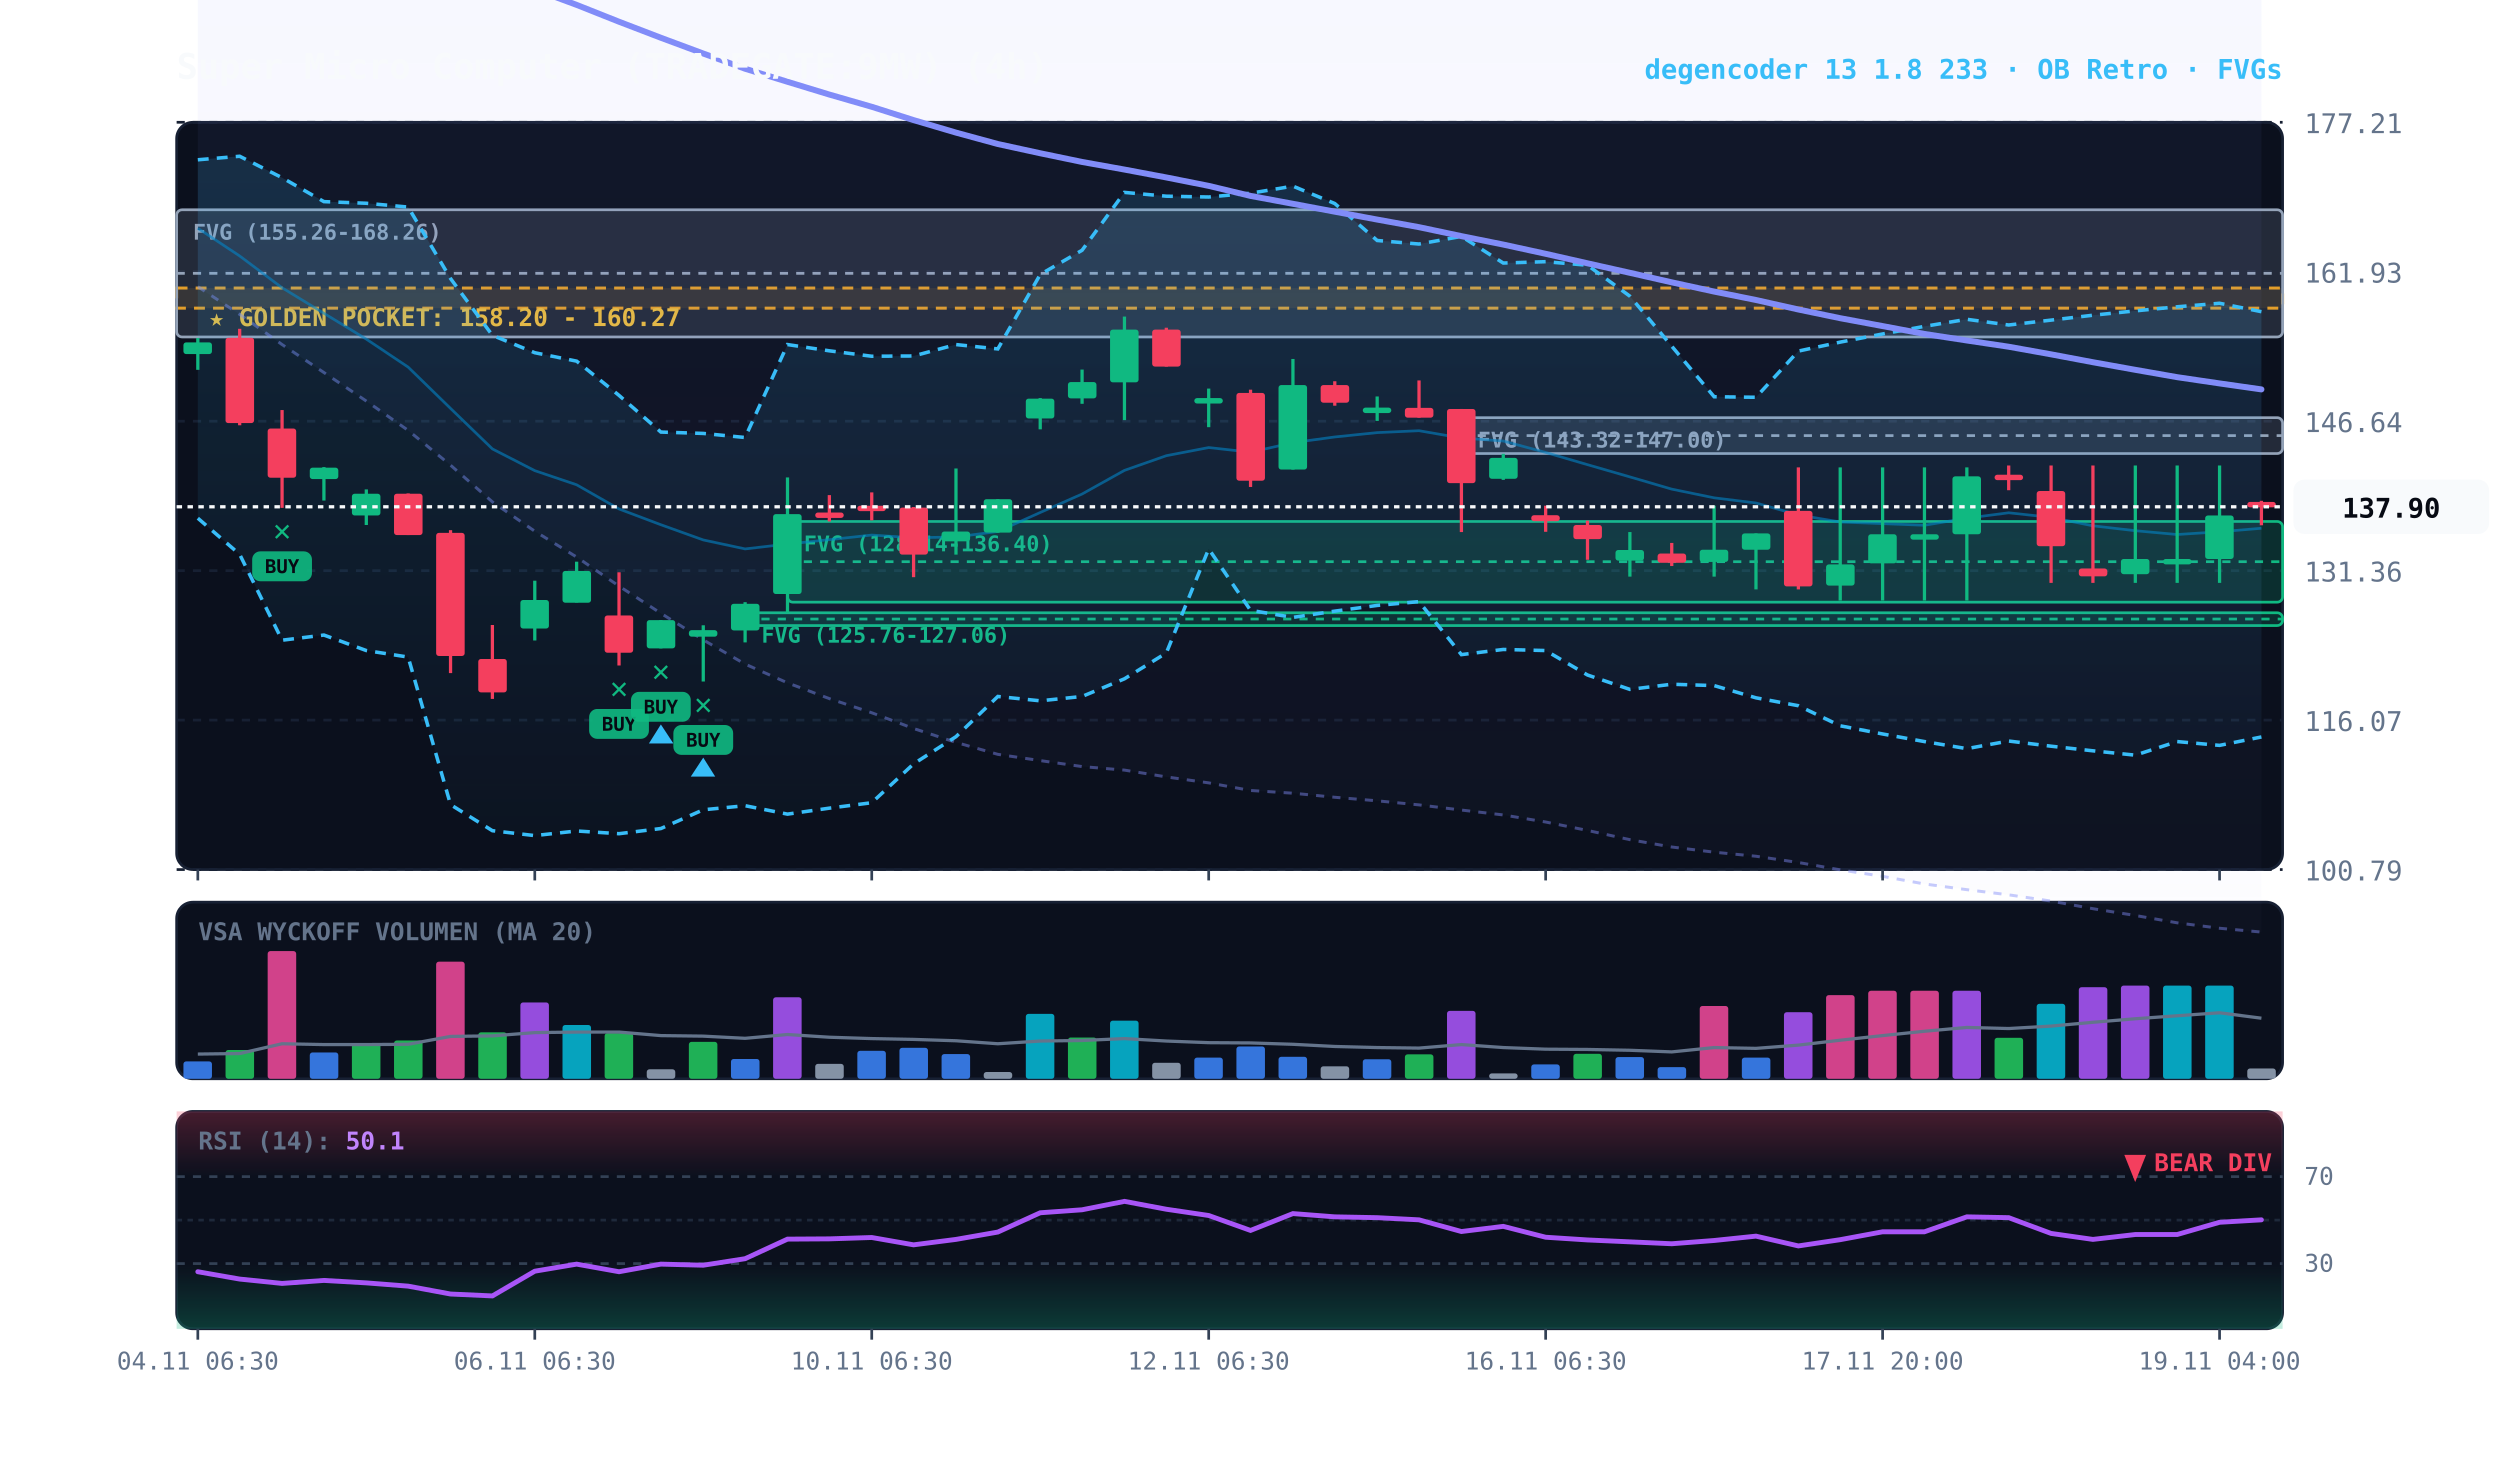
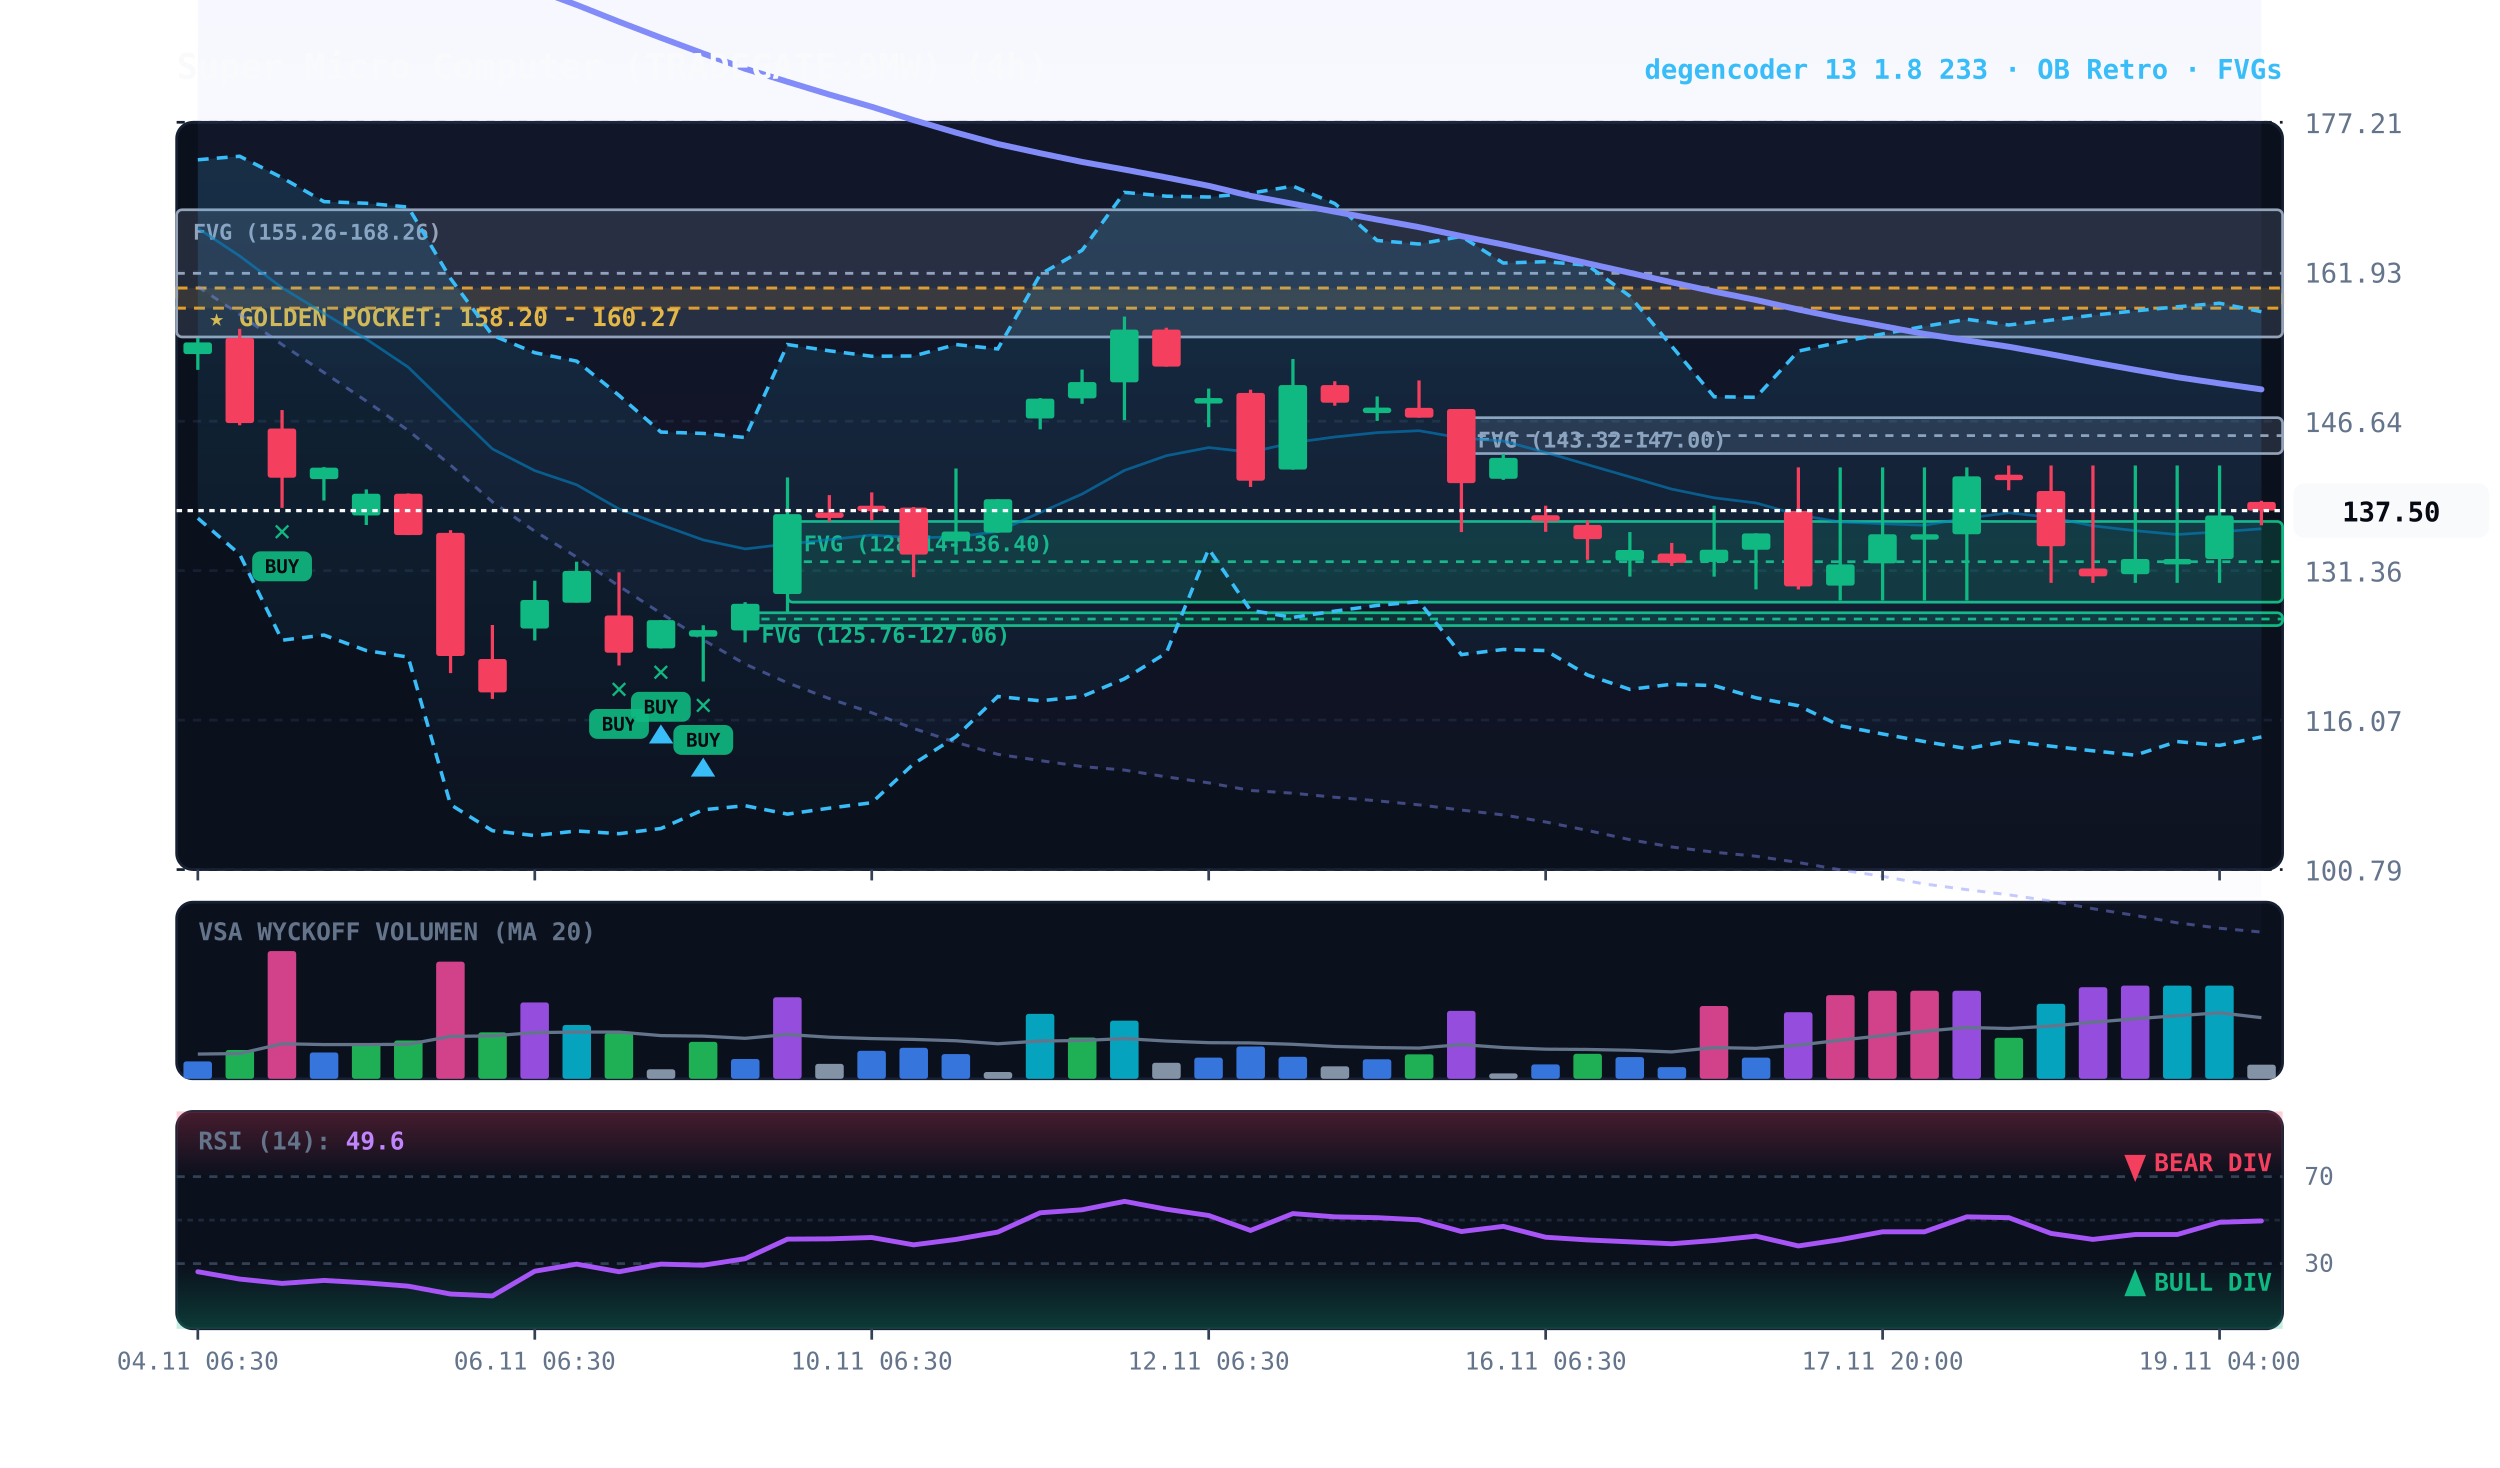
<svg xmlns="http://www.w3.org/2000/svg" viewBox="0 0 920 540" width="100%" height="100%" style="background:#070a13; font-family:'JetBrains Mono', monospace;">
  <defs>
    <linearGradient id="cloud-grad" x1="0%" y1="0%" x2="0%" y2="100%">
      <stop offset="0%" stop-color="#38bdf8" stop-opacity="0.14" />
      <stop offset="100%" stop-color="#38bdf8" stop-opacity="0.02" />
    </linearGradient>
    <linearGradient id="rfe-cloud" x1="0%" y1="0%" x2="0%" y2="100%">
      <stop offset="0%" stop-color="#818cf8" stop-opacity="0.09" />
      <stop offset="100%" stop-color="#818cf8" stop-opacity="0.02" />
    </linearGradient>
    <linearGradient id="rsi-overbought" x1="0%" y1="0%" x2="0%" y2="100%">
      <stop offset="0%" stop-color="#f43f5e" stop-opacity="0.25" />
      <stop offset="100%" stop-color="#f43f5e" stop-opacity="0.0" />
    </linearGradient>
    <linearGradient id="rsi-oversold" x1="0%" y1="0%" x2="0%" y2="100%">
      <stop offset="0%" stop-color="#10b981" stop-opacity="0.0" />
      <stop offset="100%" stop-color="#10b981" stop-opacity="0.25" />
    </linearGradient>
  </defs>
  <rect x="65" y="45" width="775" height="275" fill="#0b101d" rx="6" stroke="#172033" stroke-width="1" />
  <rect x="65" y="332" width="775" height="65" fill="#0b101d" rx="6" stroke="#172033" stroke-width="1" />
  <rect x="65" y="409" width="775" height="80" fill="#0b101d" rx="6" stroke="#172033" stroke-width="1" />
  <line x1="65" y1="320.0" x2="840" y2="320.0" stroke="#172033" stroke-dasharray="3,3" stroke-width="1" />
  <text x="848" y="324.0" fill="#64748b" font-size="10" text-anchor="start">100.79</text>
  <line x1="65" y1="265.0" x2="840" y2="265.0" stroke="#172033" stroke-dasharray="3,3" stroke-width="1" />
  <text x="848" y="269.0" fill="#64748b" font-size="10" text-anchor="start">116.07</text>
  <line x1="65" y1="210.0" x2="840" y2="210.0" stroke="#172033" stroke-dasharray="3,3" stroke-width="1" />
  <text x="848" y="214.0" fill="#64748b" font-size="10" text-anchor="start">131.36</text>
  <line x1="65" y1="155.0" x2="840" y2="155.0" stroke="#172033" stroke-dasharray="3,3" stroke-width="1" />
  <text x="848" y="159.0" fill="#64748b" font-size="10" text-anchor="start">146.64</text>
  <line x1="65" y1="100.0" x2="840" y2="100.0" stroke="#172033" stroke-dasharray="3,3" stroke-width="1" />
  <text x="848" y="104.0" fill="#64748b" font-size="10" text-anchor="start">161.93</text>
  <line x1="65" y1="45.0" x2="840" y2="45.0" stroke="#172033" stroke-dasharray="3,3" stroke-width="1" />
  <text x="848" y="49.0" fill="#64748b" font-size="10" text-anchor="start">177.21</text>
  <rect x="65" y="106.0" width="775" height="7.4" fill="rgba(245, 158, 11, 0.10)" stroke="#f59e0b" stroke-dasharray="4,3" stroke-width="1.1" />
  <text x="77" y="120.0" fill="#fbbf24" font-size="9" font-weight="bold">★ GOLDEN POCKET: 158.20 - 160.27</text>
  <rect x="537.8" y="153.7" width="302.2" height="13.2" fill="rgba(148, 163, 184, 0.18)" stroke="#94a3b8" stroke-width="1" rx="2" />
  <line x1="537.8" y1="160.3" x2="840" y2="160.3" stroke="#94a3b8" stroke-dasharray="3,3" stroke-width="1" />
  <text x="543.8" y="164.7" fill="#94a3b8" font-size="8" font-weight="bold">FVG (143.32-147.00)</text>
  <rect x="289.8" y="191.9" width="550.2" height="29.7" fill="rgba(16, 185, 129, 0.18)" stroke="#10b981" stroke-width="1" rx="2" />
  <line x1="289.8" y1="206.7" x2="840" y2="206.7" stroke="#10b981" stroke-dasharray="3,3" stroke-width="1" />
  <text x="295.8" y="202.9" fill="#10b981" font-size="8" font-weight="bold">FVG (128.14-136.40)</text>
  <rect x="274.2" y="225.5" width="565.8" height="4.7" fill="rgba(16, 185, 129, 0.18)" stroke="#10b981" stroke-width="1" rx="2" />
  <line x1="274.2" y1="227.8" x2="840" y2="227.8" stroke="#10b981" stroke-dasharray="3,3" stroke-width="1" />
  <text x="280.2" y="236.5" fill="#10b981" font-size="8" font-weight="bold">FVG (125.76-127.06)</text>
  <rect x="65.0" y="77.2" width="775.0" height="46.8" fill="rgba(148, 163, 184, 0.18)" stroke="#94a3b8" stroke-width="1" rx="2" />
  <line x1="65.0" y1="100.6" x2="840" y2="100.6" stroke="#94a3b8" stroke-dasharray="3,3" stroke-width="1" />
  <text x="71.0" y="88.2" fill="#94a3b8" font-size="8" font-weight="bold">FVG (155.26-168.26)</text>
  <polygon points="72.8,-206.7 88.2,-206.4 103.8,-206.5 119.2,-205.9 134.8,-205.4 150.2,-204.7 165.8,-204.4 181.2,-204.3 196.8,-203.2 212.2,-201.4 227.8,-199.7 243.2,-198.0 258.8,-196.1 274.2,-193.9 289.8,-191.2 305.2,-187.6 320.8,-183.6 336.2,-179.7 351.8,-175.7 367.2,-171.6 382.8,-167.0 398.2,-162.8 413.8,-158.7 429.2,-155.3 444.8,-151.3 460.2,-146.7 475.8,-142.0 491.2,-137.6 506.8,-133.1 522.2,-129.0 537.8,-124.2 553.2,-120.0 568.8,-115.7 584.2,-111.8 599.8,-108.2 615.2,-103.8 630.8,-99.0 646.2,-94.3 661.8,-89.6 677.2,-85.8 692.8,-82.4 708.2,-79.5 723.8,-76.9 739.2,-74.1 754.8,-70.9 770.2,-67.7 785.8,-64.8 801.2,-62.0 816.8,-59.5 832.2,-56.4 832.2,343.0 816.8,341.6 801.2,339.6 785.8,336.9 770.2,334.4 754.8,331.6 739.2,329.3 723.8,327.4 708.2,325.3 692.8,322.5 677.2,320.1 661.8,317.4 646.2,315.1 630.8,313.6 615.2,311.7 599.8,309.0 584.2,305.6 568.8,302.5 553.2,299.9 537.8,298.1 522.2,296.2 506.8,294.7 491.2,293.4 475.8,291.9 460.2,290.9 444.8,288.1 429.2,285.9 413.8,283.4 398.2,282.1 382.8,279.9 367.2,277.6 351.8,273.2 336.2,268.1 320.8,262.3 305.2,257.1 289.8,251.3 274.2,244.4 258.8,235.5 243.2,225.7 227.8,215.7 212.2,205.0 196.8,195.5 181.2,184.7 165.8,171.2 150.2,158.4 134.8,147.6 119.2,137.1 103.8,126.8 88.2,115.7 72.8,105.5" fill="url(#rfe-cloud)" />
  <polyline points="72.8,-206.7 88.2,-206.4 103.8,-206.5 119.2,-205.9 134.8,-205.4 150.2,-204.7 165.8,-204.4 181.2,-204.3 196.8,-203.2 212.2,-201.4 227.8,-199.7 243.2,-198.0 258.8,-196.1 274.2,-193.9 289.8,-191.2 305.2,-187.6 320.8,-183.6 336.2,-179.7 351.8,-175.7 367.2,-171.6 382.8,-167.0 398.2,-162.8 413.8,-158.7 429.2,-155.3 444.8,-151.3 460.2,-146.7 475.8,-142.0 491.2,-137.6 506.8,-133.1 522.2,-129.0 537.8,-124.2 553.2,-120.0 568.8,-115.7 584.2,-111.8 599.8,-108.2 615.2,-103.8 630.8,-99.0 646.2,-94.3 661.8,-89.6 677.2,-85.8 692.8,-82.4 708.2,-79.5 723.8,-76.9 739.2,-74.1 754.8,-70.9 770.2,-67.7 785.8,-64.8 801.2,-62.0 816.8,-59.5 832.2,-56.4" fill="none" stroke="#818cf8" stroke-width="1.1" stroke-opacity="0.45" stroke-dasharray="3,3" />
  <polyline points="72.8,105.5 88.2,115.7 103.8,126.8 119.2,137.1 134.8,147.6 150.2,158.4 165.8,171.2 181.2,184.7 196.8,195.5 212.2,205.0 227.8,215.7 243.2,225.7 258.8,235.5 274.2,244.4 289.8,251.3 305.2,257.1 320.8,262.3 336.2,268.1 351.8,273.2 367.2,277.6 382.8,279.9 398.2,282.1 413.8,283.4 429.2,285.9 444.8,288.1 460.2,290.9 475.8,291.9 491.2,293.4 506.8,294.7 522.2,296.2 537.8,298.1 553.2,299.9 568.8,302.5 584.2,305.6 599.8,309.0 615.2,311.7 630.8,313.6 646.2,315.1 661.8,317.4 677.2,320.1 692.8,322.5 708.2,325.3 723.8,327.4 739.2,329.3 754.8,331.6 770.2,334.4 785.8,336.9 801.2,339.6 816.8,341.6 832.2,343.0" fill="none" stroke="#818cf8" stroke-width="1.1" stroke-opacity="0.45" stroke-dasharray="3,3" />
  <polygon points="72.8,58.8 88.2,57.5 103.8,65.4 119.2,74.2 134.8,74.8 150.2,76.2 165.8,102.5 181.2,123.4 196.8,129.8 212.2,132.9 227.8,145.5 243.2,159.0 258.8,159.5 274.2,161.0 289.8,126.8 305.2,129.1 320.8,131.1 336.2,131.0 351.8,126.8 367.2,128.4 382.8,101.0 398.2,92.1 413.8,70.8 429.2,72.2 444.8,72.5 460.2,71.1 475.8,68.5 491.2,74.9 506.8,88.5 522.2,89.8 537.8,87.0 553.2,96.8 568.8,96.3 584.2,97.6 599.8,109.0 615.2,127.4 630.8,146.0 646.2,146.2 661.8,129.2 677.2,125.9 692.8,122.9 708.2,120.1 723.8,117.5 739.2,119.6 754.8,117.8 770.2,116.0 785.8,114.4 801.2,112.9 816.8,111.6 832.2,114.7 832.2,271.2 816.8,274.3 801.2,272.9 785.8,277.9 770.2,276.3 754.8,274.6 739.2,272.7 723.8,275.5 708.2,272.9 692.8,270.1 677.2,267.1 661.8,259.7 646.2,256.8 630.8,252.3 615.2,251.8 599.8,253.7 584.2,248.4 568.8,239.4 553.2,239.0 537.8,240.9 522.2,221.4 506.8,222.8 491.2,224.9 475.8,227.2 460.2,224.6 444.8,202.0 429.2,240.3 413.8,249.8 398.2,256.3 382.8,257.9 367.2,256.3 351.8,271.1 336.2,281.1 320.8,295.4 305.2,297.4 289.8,299.6 274.2,296.5 258.8,298.0 243.2,304.9 227.8,306.8 212.2,305.8 196.8,307.5 181.2,305.7 165.8,296.1 150.2,241.8 134.8,239.4 119.2,233.7 103.8,235.6 88.2,204.0 72.8,190.7" fill="url(#cloud-grad)" />
  <polyline points="72.8,58.8 88.2,57.5 103.8,65.4 119.2,74.2 134.8,74.8 150.2,76.2 165.8,102.5 181.2,123.4 196.8,129.8 212.2,132.9 227.8,145.5 243.2,159.0 258.8,159.5 274.2,161.0 289.8,126.8 305.2,129.1 320.8,131.1 336.2,131.0 351.8,126.8 367.2,128.4 382.8,101.0 398.2,92.1 413.8,70.8 429.2,72.2 444.8,72.5 460.2,71.1 475.8,68.5 491.2,74.9 506.8,88.5 522.2,89.8 537.8,87.0 553.2,96.8 568.8,96.3 584.2,97.6 599.8,109.0 615.2,127.4 630.8,146.0 646.2,146.2 661.8,129.2 677.2,125.9 692.8,122.9 708.2,120.1 723.8,117.5 739.2,119.6 754.8,117.8 770.2,116.0 785.8,114.4 801.2,112.9 816.8,111.6 832.2,114.7" fill="none" stroke="#38bdf8" stroke-width="1.3" stroke-dasharray="4,3" />
  <polyline points="72.8,190.7 88.2,204.0 103.8,235.6 119.2,233.7 134.8,239.4 150.2,241.8 165.8,296.1 181.2,305.7 196.8,307.5 212.2,305.8 227.8,306.8 243.2,304.9 258.8,298.0 274.2,296.5 289.8,299.6 305.2,297.4 320.8,295.4 336.2,281.1 351.8,271.1 367.2,256.3 382.8,257.9 398.2,256.3 413.8,249.8 429.2,240.3 444.8,202.0 460.2,224.6 475.8,227.2 491.2,224.9 506.8,222.8 522.2,221.4 537.8,240.9 553.2,239.0 568.8,239.4 584.2,248.4 599.8,253.7 615.2,251.8 630.8,252.3 646.2,256.8 661.8,259.7 677.2,267.1 692.8,270.1 708.2,272.9 723.8,275.5 739.2,272.7 754.8,274.6 770.2,276.3 785.8,277.9 801.2,272.9 816.8,274.3 832.2,271.2" fill="none" stroke="#38bdf8" stroke-width="1.3" stroke-dasharray="4,3" />
-   <polyline points="72.8,84.0 88.2,94.2 103.8,105.9 119.2,115.3 134.8,124.8 150.2,135.1 165.8,150.3 181.2,165.2 196.8,173.2 212.2,178.4 227.8,187.3 243.2,193.1 258.8,198.7 274.2,202.0 289.8,200.2 305.2,198.6 320.8,196.9 336.2,197.9 351.8,197.6 367.2,195.6 382.8,188.6 398.2,181.8 413.8,173.1 429.2,167.7 444.8,164.7 460.2,166.4 475.8,162.9 491.2,160.8 506.8,159.2 522.2,158.5 537.8,161.2 553.2,162.3 568.8,166.5 584.2,171.0 599.8,175.5 615.2,180.0 630.8,183.2 646.2,185.1 661.8,189.5 677.2,192.1 692.8,192.7 708.2,193.3 723.8,190.7 739.2,188.7 754.8,190.4 770.2,193.5 785.8,195.3 801.2,196.7 816.8,195.7 832.2,194.4" fill="none" stroke="#0284c7" stroke-width="1.0" stroke-opacity="0.6" />
+   <polyline points="72.8,84.0 88.2,94.2 103.8,105.9 119.2,115.3 134.8,124.8 150.2,135.1 165.8,150.3 181.2,165.2 196.8,173.2 212.2,178.4 227.8,187.3 243.2,193.1 258.8,198.7 274.2,202.0 289.8,200.2 305.2,198.6 320.8,196.9 336.2,197.9 351.8,197.6 367.2,195.6 382.8,188.6 398.2,181.8 413.8,173.1 429.2,167.7 444.8,164.7 460.2,166.4 475.8,162.9 491.2,160.8 506.8,159.2 522.2,158.5 537.8,161.2 553.2,162.3 568.8,166.5 584.2,171.0 599.8,175.5 615.2,180.0 630.8,183.2 646.2,185.1 661.8,189.5 677.2,192.1 692.8,192.7 708.2,193.3 723.8,190.7 739.2,188.7 754.8,190.4 770.2,193.5 785.8,195.3 801.2,196.7 816.8,195.7 832.2,194.6" fill="none" stroke="#0284c7" stroke-width="1.0" stroke-opacity="0.6" />
  <polyline points="72.8,-50.6 88.2,-45.4 103.8,-39.8 119.2,-34.4 134.8,-28.9 150.2,-23.2 165.8,-16.6 181.2,-9.8 196.8,-3.9 212.2,1.8 227.8,8.0 243.2,13.9 258.8,19.7 274.2,25.3 289.8,30.1 305.2,34.8 320.8,39.3 336.2,44.2 351.8,48.8 367.2,53.0 382.8,56.4 398.2,59.6 413.8,62.4 429.2,65.3 444.8,68.4 460.2,72.1 475.8,75.0 491.2,77.9 506.8,80.8 522.2,83.6 537.8,86.9 553.2,90.0 568.8,93.4 584.2,96.9 599.8,100.4 615.2,103.9 630.8,107.3 646.2,110.4 661.8,113.9 677.2,117.1 692.8,120.0 708.2,122.9 723.8,125.3 739.2,127.6 754.8,130.4 770.2,133.3 785.8,136.1 801.2,138.8 816.8,141.1 832.2,143.3" fill="none" stroke="#818cf8" stroke-width="2.2" stroke-linecap="round" />
  <line x1="72.8" y1="124.4" x2="72.8" y2="136.1" stroke="#10b981" stroke-width="1.2" />
  <rect x="67.5" y="126.0" width="10.5" height="4.3" fill="#10b981" rx="1" />
  <line x1="88.2" y1="121.0" x2="88.2" y2="156.5" stroke="#f43f5e" stroke-width="1.2" />
  <rect x="83.0" y="124.3" width="10.5" height="31.4" fill="#f43f5e" rx="1" />
  <line x1="103.8" y1="150.9" x2="103.8" y2="186.9" stroke="#f43f5e" stroke-width="1.2" />
  <rect x="98.5" y="157.7" width="10.5" height="18.1" fill="#f43f5e" rx="1" />
  <text x="103.8" y="198.9" fill="#10b981" font-size="11" font-weight="bold" text-anchor="middle">✕</text>
  <rect x="92.8" y="202.9" width="22" height="11" fill="#10b981" rx="3" opacity="0.9" />
  <text x="103.8" y="210.9" fill="#070a13" font-size="7" font-weight="bold" text-anchor="middle">BUY</text>
  <line x1="119.2" y1="171.9" x2="119.2" y2="184.2" stroke="#10b981" stroke-width="1.2" />
  <rect x="114.0" y="172.1" width="10.5" height="4.2" fill="#10b981" rx="1" />
  <line x1="134.8" y1="180.1" x2="134.8" y2="193.2" stroke="#10b981" stroke-width="1.2" />
  <rect x="129.5" y="181.7" width="10.5" height="8.0" fill="#10b981" rx="1" />
  <line x1="150.2" y1="181.6" x2="150.2" y2="196.9" stroke="#f43f5e" stroke-width="1.2" />
  <rect x="145.0" y="181.7" width="10.5" height="15.2" fill="#f43f5e" rx="1" />
  <line x1="165.8" y1="195.1" x2="165.8" y2="247.7" stroke="#f43f5e" stroke-width="1.2" />
  <rect x="160.5" y="196.1" width="10.5" height="45.3" fill="#f43f5e" rx="1" />
  <line x1="181.2" y1="230.0" x2="181.2" y2="257.2" stroke="#f43f5e" stroke-width="1.2" />
  <rect x="176.0" y="242.5" width="10.5" height="12.3" fill="#f43f5e" rx="1" />
  <line x1="196.8" y1="213.7" x2="196.8" y2="235.7" stroke="#10b981" stroke-width="1.2" />
  <rect x="191.5" y="220.8" width="10.5" height="10.5" fill="#10b981" rx="1" />
  <line x1="212.2" y1="206.7" x2="212.2" y2="221.7" stroke="#10b981" stroke-width="1.2" />
  <rect x="207.0" y="210.1" width="10.5" height="11.7" fill="#10b981" rx="1" />
  <line x1="227.8" y1="210.6" x2="227.8" y2="244.9" stroke="#f43f5e" stroke-width="1.2" />
  <rect x="222.5" y="226.5" width="10.5" height="13.7" fill="#f43f5e" rx="1" />
  <text x="227.8" y="256.9" fill="#10b981" font-size="11" font-weight="bold" text-anchor="middle">✕</text>
  <rect x="216.8" y="260.9" width="22" height="11" fill="#10b981" rx="3" opacity="0.9" />
  <text x="227.8" y="268.9" fill="#070a13" font-size="7" font-weight="bold" text-anchor="middle">BUY</text>
  <line x1="243.2" y1="228.2" x2="243.2" y2="238.6" stroke="#10b981" stroke-width="1.2" />
  <rect x="238.0" y="228.2" width="10.5" height="10.4" fill="#10b981" rx="1" />
  <text x="243.2" y="250.6" fill="#10b981" font-size="11" font-weight="bold" text-anchor="middle">✕</text>
  <rect x="232.2" y="254.6" width="22" height="11" fill="#10b981" rx="3" opacity="0.9" />
  <text x="243.2" y="262.6" fill="#070a13" font-size="7" font-weight="bold" text-anchor="middle">BUY</text>
  <polygon points="243.2,266.6 238.8,273.6 247.8,273.6" fill="#38bdf8" />
  <line x1="258.8" y1="230.1" x2="258.8" y2="250.8" stroke="#10b981" stroke-width="1.2" />
  <rect x="253.5" y="231.9" width="10.5" height="2.4" fill="#10b981" rx="1" />
  <text x="258.8" y="262.8" fill="#10b981" font-size="11" font-weight="bold" text-anchor="middle">✕</text>
  <rect x="247.8" y="266.8" width="22" height="11" fill="#10b981" rx="3" opacity="0.9" />
  <text x="258.8" y="274.8" fill="#070a13" font-size="7" font-weight="bold" text-anchor="middle">BUY</text>
  <polygon points="258.8,278.8 254.2,285.8 263.2,285.8" fill="#38bdf8" />
  <line x1="274.2" y1="221.6" x2="274.2" y2="236.4" stroke="#10b981" stroke-width="1.2" />
  <rect x="269.0" y="222.2" width="10.5" height="9.8" fill="#10b981" rx="1" />
  <line x1="289.8" y1="175.7" x2="289.8" y2="225.5" stroke="#10b981" stroke-width="1.2" />
  <rect x="284.5" y="189.2" width="10.5" height="29.4" fill="#10b981" rx="1" />
  <line x1="305.2" y1="182.2" x2="305.2" y2="191.9" stroke="#f43f5e" stroke-width="1.2" />
  <rect x="300.0" y="188.6" width="10.5" height="2.0" fill="#f43f5e" rx="1" />
  <line x1="320.8" y1="181.2" x2="320.8" y2="191.5" stroke="#f43f5e" stroke-width="1.2" />
  <rect x="315.5" y="186.1" width="10.5" height="2.0" fill="#f43f5e" rx="1" />
  <line x1="336.2" y1="186.6" x2="336.2" y2="212.4" stroke="#f43f5e" stroke-width="1.2" />
  <rect x="331.0" y="186.8" width="10.5" height="17.3" fill="#f43f5e" rx="1" />
  <line x1="351.8" y1="172.4" x2="351.8" y2="204.1" stroke="#10b981" stroke-width="1.2" />
  <rect x="346.5" y="195.6" width="10.5" height="3.6" fill="#10b981" rx="1" />
  <line x1="367.2" y1="183.7" x2="367.2" y2="196.0" stroke="#10b981" stroke-width="1.2" />
  <rect x="362.0" y="183.7" width="10.5" height="12.3" fill="#10b981" rx="1" />
  <line x1="382.8" y1="146.5" x2="382.8" y2="158.0" stroke="#10b981" stroke-width="1.2" />
  <rect x="377.5" y="146.7" width="10.5" height="7.3" fill="#10b981" rx="1" />
  <line x1="398.2" y1="136.0" x2="398.2" y2="148.6" stroke="#10b981" stroke-width="1.2" />
  <rect x="393.0" y="140.6" width="10.5" height="6.0" fill="#10b981" rx="1" />
  <line x1="413.8" y1="116.5" x2="413.8" y2="154.6" stroke="#10b981" stroke-width="1.2" />
  <rect x="408.5" y="121.3" width="10.5" height="19.4" fill="#10b981" rx="1" />
  <line x1="429.2" y1="120.6" x2="429.2" y2="134.9" stroke="#f43f5e" stroke-width="1.2" />
  <rect x="424.0" y="121.3" width="10.5" height="13.6" fill="#f43f5e" rx="1" />
  <line x1="444.8" y1="143.0" x2="444.8" y2="157.2" stroke="#10b981" stroke-width="1.2" />
  <rect x="439.5" y="146.5" width="10.5" height="2.0" fill="#10b981" rx="1" />
  <line x1="460.2" y1="143.4" x2="460.2" y2="179.2" stroke="#f43f5e" stroke-width="1.2" />
  <rect x="455.0" y="144.6" width="10.5" height="32.3" fill="#f43f5e" rx="1" />
  <line x1="475.8" y1="132.1" x2="475.8" y2="172.8" stroke="#10b981" stroke-width="1.2" />
  <rect x="470.5" y="141.7" width="10.5" height="31.1" fill="#10b981" rx="1" />
  <line x1="491.2" y1="140.3" x2="491.2" y2="149.3" stroke="#f43f5e" stroke-width="1.2" />
  <rect x="486.0" y="141.7" width="10.5" height="6.5" fill="#f43f5e" rx="1" />
  <line x1="506.8" y1="145.9" x2="506.8" y2="154.9" stroke="#10b981" stroke-width="1.2" />
  <rect x="501.5" y="150.0" width="10.5" height="2.0" fill="#10b981" rx="1" />
  <line x1="522.2" y1="140.0" x2="522.2" y2="153.7" stroke="#f43f5e" stroke-width="1.2" />
  <rect x="517.0" y="150.1" width="10.5" height="3.6" fill="#f43f5e" rx="1" />
  <line x1="537.8" y1="150.5" x2="537.8" y2="195.8" stroke="#f43f5e" stroke-width="1.2" />
  <rect x="532.5" y="150.5" width="10.5" height="27.3" fill="#f43f5e" rx="1" />
  <line x1="553.2" y1="167.0" x2="553.2" y2="176.6" stroke="#10b981" stroke-width="1.2" />
  <rect x="548.0" y="168.5" width="10.5" height="7.7" fill="#10b981" rx="1" />
  <line x1="568.8" y1="186.1" x2="568.8" y2="195.7" stroke="#f43f5e" stroke-width="1.2" />
  <rect x="563.5" y="189.6" width="10.5" height="2.2" fill="#f43f5e" rx="1" />
  <line x1="584.2" y1="191.6" x2="584.2" y2="206.0" stroke="#f43f5e" stroke-width="1.2" />
  <rect x="579.0" y="193.2" width="10.5" height="5.2" fill="#f43f5e" rx="1" />
  <line x1="599.8" y1="195.8" x2="599.8" y2="212.2" stroke="#10b981" stroke-width="1.2" />
  <rect x="594.5" y="202.4" width="10.5" height="3.9" fill="#10b981" rx="1" />
  <line x1="615.2" y1="199.8" x2="615.2" y2="208.3" stroke="#f43f5e" stroke-width="1.2" />
  <rect x="610.0" y="203.7" width="10.5" height="3.4" fill="#f43f5e" rx="1" />
  <line x1="630.8" y1="186.1" x2="630.8" y2="212.2" stroke="#10b981" stroke-width="1.2" />
  <rect x="625.5" y="202.3" width="10.5" height="4.5" fill="#10b981" rx="1" />
  <line x1="646.2" y1="196.3" x2="646.2" y2="216.9" stroke="#10b981" stroke-width="1.2" />
  <rect x="641.0" y="196.3" width="10.5" height="6.0" fill="#10b981" rx="1" />
  <line x1="661.8" y1="172.0" x2="661.8" y2="216.9" stroke="#f43f5e" stroke-width="1.2" />
  <rect x="656.5" y="188.0" width="10.5" height="27.8" fill="#f43f5e" rx="1" />
  <line x1="677.2" y1="172.0" x2="677.2" y2="221.0" stroke="#10b981" stroke-width="1.2" />
  <rect x="672.0" y="207.7" width="10.5" height="7.8" fill="#10b981" rx="1" />
  <line x1="692.8" y1="172.0" x2="692.8" y2="221.0" stroke="#10b981" stroke-width="1.2" />
  <rect x="687.5" y="196.6" width="10.5" height="10.7" fill="#10b981" rx="1" />
  <line x1="708.2" y1="172.0" x2="708.2" y2="221.0" stroke="#10b981" stroke-width="1.2" />
  <rect x="703.0" y="196.6" width="10.5" height="2.0" fill="#10b981" rx="1" />
  <line x1="723.8" y1="172.0" x2="723.8" y2="221.0" stroke="#10b981" stroke-width="1.2" />
  <rect x="718.5" y="175.3" width="10.5" height="21.3" fill="#10b981" rx="1" />
  <line x1="739.2" y1="171.3" x2="739.2" y2="180.4" stroke="#f43f5e" stroke-width="1.2" />
  <rect x="734.0" y="174.7" width="10.5" height="2.0" fill="#f43f5e" rx="1" />
  <line x1="754.8" y1="171.3" x2="754.8" y2="214.5" stroke="#f43f5e" stroke-width="1.2" />
  <rect x="749.5" y="180.7" width="10.5" height="20.3" fill="#f43f5e" rx="1" />
  <line x1="770.2" y1="171.3" x2="770.2" y2="214.5" stroke="#f43f5e" stroke-width="1.2" />
  <rect x="765.0" y="209.2" width="10.5" height="2.9" fill="#f43f5e" rx="1" />
  <line x1="785.8" y1="171.3" x2="785.8" y2="214.5" stroke="#10b981" stroke-width="1.2" />
  <rect x="780.5" y="205.7" width="10.5" height="5.6" fill="#10b981" rx="1" />
  <line x1="801.2" y1="171.3" x2="801.2" y2="214.5" stroke="#10b981" stroke-width="1.2" />
  <rect x="796.0" y="205.7" width="10.5" height="2.0" fill="#10b981" rx="1" />
  <line x1="816.8" y1="171.3" x2="816.8" y2="214.5" stroke="#10b981" stroke-width="1.2" />
  <rect x="811.5" y="189.7" width="10.5" height="16.0" fill="#10b981" rx="1" />
  <line x1="832.2" y1="184.3" x2="832.2" y2="193.3" stroke="#f43f5e" stroke-width="1.2" />
-   <rect x="827.0" y="184.7" width="10.5" height="2.0" fill="#f43f5e" rx="1" />
-   <line x1="65" y1="186.5" x2="840" y2="186.5" stroke="#f8fafc" stroke-width="1.2" stroke-dasharray="2,2" />
-   <rect x="844" y="176.5" width="72" height="20" fill="#f8fafc" rx="4" />
-   <text x="880" y="190.5" fill="#070a13" font-size="10" font-weight="bold" text-anchor="middle">137.90</text>
+   <rect x="827.0" y="184.7" width="10.5" height="3.2" fill="#f43f5e" rx="1" />
+   <line x1="65" y1="187.9" x2="840" y2="187.9" stroke="#f8fafc" stroke-width="1.2" stroke-dasharray="2,2" />
+   <rect x="844" y="177.9" width="72" height="20" fill="#f8fafc" rx="4" />
+   <text x="880" y="191.9" fill="#070a13" font-size="10" font-weight="bold" text-anchor="middle">137.50</text>
  <text x="73" y="346" fill="#64748b" font-size="9" font-weight="bold">VSA WYCKOFF VOLUMEN (MA 20)</text>
  <rect x="67.5" y="390.6" width="10.5" height="6.4" fill="#3b82f6" opacity="0.88" rx="1" />
  <rect x="83.0" y="386.4" width="10.5" height="10.6" fill="#22c55e" opacity="0.88" rx="1" />
  <rect x="98.5" y="350.0" width="10.5" height="47.0" fill="#ec4899" opacity="0.88" rx="1" />
  <rect x="114.0" y="387.3" width="10.5" height="9.7" fill="#3b82f6" opacity="0.88" rx="1" />
  <rect x="129.5" y="383.9" width="10.5" height="13.1" fill="#22c55e" opacity="0.88" rx="1" />
  <rect x="145.0" y="382.9" width="10.5" height="14.1" fill="#22c55e" opacity="0.88" rx="1" />
  <rect x="160.5" y="353.9" width="10.5" height="43.1" fill="#ec4899" opacity="0.88" rx="1" />
  <rect x="176.0" y="379.9" width="10.5" height="17.1" fill="#22c55e" opacity="0.88" rx="1" />
  <rect x="191.5" y="368.9" width="10.5" height="28.1" fill="#a855f7" opacity="0.88" rx="1" />
  <rect x="207.0" y="377.2" width="10.5" height="19.8" fill="#06b6d4" opacity="0.88" rx="1" />
  <rect x="222.5" y="380.2" width="10.5" height="16.8" fill="#22c55e" opacity="0.88" rx="1" />
  <rect x="238.0" y="393.5" width="10.5" height="3.5" fill="#94a3b8" opacity="0.88" rx="1" />
  <rect x="253.5" y="383.4" width="10.5" height="13.6" fill="#22c55e" opacity="0.88" rx="1" />
  <rect x="269.0" y="389.7" width="10.5" height="7.3" fill="#3b82f6" opacity="0.88" rx="1" />
  <rect x="284.5" y="367.0" width="10.5" height="30.0" fill="#a855f7" opacity="0.88" rx="1" />
  <rect x="300.0" y="391.5" width="10.5" height="5.5" fill="#94a3b8" opacity="0.88" rx="1" />
  <rect x="315.5" y="386.7" width="10.5" height="10.3" fill="#3b82f6" opacity="0.88" rx="1" />
  <rect x="331.0" y="385.6" width="10.5" height="11.4" fill="#3b82f6" opacity="0.88" rx="1" />
  <rect x="346.5" y="387.9" width="10.5" height="9.1" fill="#3b82f6" opacity="0.88" rx="1" />
  <rect x="362.0" y="394.5" width="10.5" height="2.5" fill="#94a3b8" opacity="0.88" rx="1" />
  <rect x="377.5" y="373.1" width="10.5" height="23.9" fill="#06b6d4" opacity="0.88" rx="1" />
  <rect x="393.0" y="381.8" width="10.5" height="15.2" fill="#22c55e" opacity="0.88" rx="1" />
  <rect x="408.5" y="375.6" width="10.5" height="21.4" fill="#06b6d4" opacity="0.88" rx="1" />
  <rect x="424.0" y="391.1" width="10.5" height="5.9" fill="#94a3b8" opacity="0.88" rx="1" />
  <rect x="439.5" y="389.2" width="10.5" height="7.8" fill="#3b82f6" opacity="0.88" rx="1" />
  <rect x="455.0" y="385.1" width="10.5" height="11.9" fill="#3b82f6" opacity="0.88" rx="1" />
  <rect x="470.5" y="388.9" width="10.5" height="8.1" fill="#3b82f6" opacity="0.88" rx="1" />
  <rect x="486.0" y="392.4" width="10.5" height="4.6" fill="#94a3b8" opacity="0.88" rx="1" />
  <rect x="501.5" y="389.8" width="10.5" height="7.2" fill="#3b82f6" opacity="0.88" rx="1" />
  <rect x="517.0" y="388.0" width="10.5" height="9.0" fill="#22c55e" opacity="0.88" rx="1" />
  <rect x="532.5" y="372.0" width="10.5" height="25.0" fill="#a855f7" opacity="0.88" rx="1" />
  <rect x="548.0" y="395.0" width="10.5" height="2.0" fill="#94a3b8" opacity="0.88" rx="1" />
  <rect x="563.5" y="391.7" width="10.5" height="5.3" fill="#3b82f6" opacity="0.88" rx="1" />
  <rect x="579.0" y="387.8" width="10.5" height="9.2" fill="#22c55e" opacity="0.88" rx="1" />
  <rect x="594.5" y="389.0" width="10.5" height="8.0" fill="#3b82f6" opacity="0.88" rx="1" />
  <rect x="610.0" y="392.7" width="10.5" height="4.3" fill="#3b82f6" opacity="0.88" rx="1" />
  <rect x="625.5" y="370.2" width="10.5" height="26.8" fill="#ec4899" opacity="0.88" rx="1" />
  <rect x="641.0" y="389.2" width="10.5" height="7.8" fill="#3b82f6" opacity="0.88" rx="1" />
  <rect x="656.5" y="372.5" width="10.5" height="24.5" fill="#a855f7" opacity="0.88" rx="1" />
  <rect x="672.0" y="366.2" width="10.5" height="30.8" fill="#ec4899" opacity="0.88" rx="1" />
  <rect x="687.5" y="364.6" width="10.5" height="32.4" fill="#ec4899" opacity="0.88" rx="1" />
  <rect x="703.0" y="364.6" width="10.5" height="32.4" fill="#ec4899" opacity="0.88" rx="1" />
  <rect x="718.5" y="364.6" width="10.5" height="32.4" fill="#a855f7" opacity="0.88" rx="1" />
  <rect x="734.0" y="381.9" width="10.5" height="15.1" fill="#22c55e" opacity="0.88" rx="1" />
  <rect x="749.5" y="369.4" width="10.5" height="27.6" fill="#06b6d4" opacity="0.88" rx="1" />
  <rect x="765.0" y="363.3" width="10.5" height="33.7" fill="#a855f7" opacity="0.88" rx="1" />
  <rect x="780.5" y="362.7" width="10.5" height="34.3" fill="#a855f7" opacity="0.88" rx="1" />
  <rect x="796.0" y="362.7" width="10.5" height="34.3" fill="#06b6d4" opacity="0.88" rx="1" />
  <rect x="811.5" y="362.7" width="10.5" height="34.3" fill="#06b6d4" opacity="0.88" rx="1" />
-   <rect x="827.0" y="393.2" width="10.5" height="3.8" fill="#94a3b8" opacity="0.88" rx="1" />
-   <polyline points="72.8,387.9 88.2,387.7 103.8,384.1 119.2,384.4 134.8,384.4 150.2,384.3 165.8,381.4 181.2,381.2 196.8,380.0 212.2,379.8 227.8,379.8 243.2,381.1 258.8,381.3 274.2,382.1 289.8,380.7 305.2,381.7 320.8,382.2 336.2,382.5 351.8,383.0 367.2,384.1 382.8,383.1 398.2,382.9 413.8,382.2 429.2,383.1 444.8,383.7 460.2,383.8 475.8,384.3 491.2,385.1 506.8,385.5 522.2,385.7 537.8,384.4 553.2,385.5 568.8,386.1 584.2,386.2 599.8,386.5 615.2,387.1 630.8,385.5 646.2,385.8 661.8,384.6 677.2,382.8 692.8,381.1 708.2,379.5 723.8,378.1 739.2,378.5 754.8,377.6 770.2,376.2 785.8,374.9 801.2,373.8 816.8,372.7 832.2,374.7" fill="none" stroke="#64748b" stroke-width="1.2" />
+   <rect x="827.0" y="391.8" width="10.5" height="5.2" fill="#94a3b8" opacity="0.88" rx="1" />
+   <polyline points="72.8,387.9 88.2,387.7 103.8,384.1 119.2,384.4 134.8,384.4 150.2,384.3 165.8,381.4 181.2,381.2 196.8,380.0 212.2,379.8 227.8,379.8 243.2,381.1 258.8,381.3 274.2,382.1 289.8,380.7 305.2,381.7 320.8,382.2 336.2,382.5 351.8,383.0 367.2,384.1 382.8,383.1 398.2,382.9 413.8,382.2 429.2,383.1 444.8,383.7 460.2,383.8 475.8,384.3 491.2,385.1 506.8,385.5 522.2,385.7 537.8,384.4 553.2,385.5 568.8,386.1 584.2,386.2 599.8,386.5 615.2,387.1 630.8,385.5 646.2,385.8 661.8,384.6 677.2,382.8 692.8,381.1 708.2,379.5 723.8,378.1 739.2,378.5 754.8,377.6 770.2,376.2 785.8,374.9 801.2,373.8 816.8,372.7 832.2,374.5" fill="none" stroke="#64748b" stroke-width="1.2" />
  <rect x="65" y="409" width="775" height="24.0" fill="url(#rsi-overbought)" />
  <rect x="65" y="465.0" width="775" height="24.0" fill="url(#rsi-oversold)" />
  <line x1="65" y1="433.0" x2="840" y2="433.0" stroke="#334155" stroke-dasharray="3,3" stroke-width="1" />
  <text x="848" y="436.0" fill="#64748b" font-size="9">70</text>
  <line x1="65" y1="449.0" x2="840" y2="449.0" stroke="#1e293b" stroke-dasharray="2,2" stroke-width="1" />
  <line x1="65" y1="465.0" x2="840" y2="465.0" stroke="#334155" stroke-dasharray="3,3" stroke-width="1" />
  <text x="848" y="468.0" fill="#64748b" font-size="9">30</text>
-   <polyline points="72.8,468.0 88.2,470.7 103.8,472.3 119.2,471.2 134.8,472.1 150.2,473.3 165.8,476.2 181.2,476.9 196.8,467.8 212.2,465.2 227.8,468.0 243.2,465.2 258.8,465.6 274.2,463.2 289.8,456.0 305.2,455.9 320.8,455.4 336.2,458.1 351.8,456.1 367.2,453.4 382.8,446.3 398.2,445.2 413.8,442.1 429.2,445.0 444.8,447.3 460.2,452.8 475.8,446.6 491.2,447.8 506.8,448.1 522.2,448.9 537.8,453.2 553.2,451.3 568.8,455.3 584.2,456.3 599.8,457.0 615.2,457.7 630.8,456.5 646.2,454.9 661.8,458.5 677.2,456.2 692.8,453.3 708.2,453.3 723.8,447.8 739.2,448.1 754.8,453.9 770.2,456.1 785.8,454.3 801.2,454.3 816.8,449.8 832.2,448.9" fill="none" stroke="#a855f7" stroke-width="1.8" stroke-linecap="round" />
+   <polyline points="72.8,468.0 88.2,470.7 103.8,472.3 119.2,471.2 134.8,472.1 150.2,473.3 165.8,476.2 181.2,476.9 196.8,467.8 212.2,465.2 227.8,468.0 243.2,465.2 258.8,465.6 274.2,463.2 289.8,456.0 305.2,455.9 320.8,455.4 336.2,458.1 351.8,456.1 367.2,453.4 382.8,446.3 398.2,445.2 413.8,442.1 429.2,445.0 444.8,447.3 460.2,452.8 475.8,446.6 491.2,447.8 506.8,448.1 522.2,448.9 537.8,453.2 553.2,451.3 568.8,455.3 584.2,456.3 599.8,457.0 615.2,457.7 630.8,456.5 646.2,454.9 661.8,458.5 677.2,456.2 692.8,453.3 708.2,453.3 723.8,447.8 739.2,448.1 754.8,453.9 770.2,456.1 785.8,454.3 801.2,454.3 816.8,449.8 832.2,449.3" fill="none" stroke="#a855f7" stroke-width="1.8" stroke-linecap="round" />
+   <g transform="translate(785.75, 477)">
+     <path d="M 0 -10 L 4 0 L -4 0 Z" fill="#10b981" />
+     <text x="7" y="-2" fill="#10b981" font-size="9" font-weight="bold">BULL DIV</text>
+   </g>
  <g transform="translate(785.75, 425)">
    <path d="M 0 10 L 4 0 L -4 0 Z" fill="#f43f5e" />
    <text x="7" y="6" fill="#f43f5e" font-size="9" font-weight="bold">BEAR DIV</text>
  </g>
-   <text x="73" y="423" fill="#64748b" font-size="9" font-weight="bold">RSI (14): <tspan fill="#c084fc">50.1</tspan>
+   <text x="73" y="423" fill="#64748b" font-size="9" font-weight="bold">RSI (14): <tspan fill="#c084fc">49.6</tspan>
  </text>
  <line x1="72.8" y1="320" x2="72.8" y2="324" stroke="#334155" stroke-width="1" />
  <line x1="72.8" y1="489" x2="72.8" y2="493" stroke="#334155" stroke-width="1" />
  <text x="72.8" y="504" fill="#64748b" font-size="9" text-anchor="middle">04.11 06:30</text>
  <line x1="196.8" y1="320" x2="196.8" y2="324" stroke="#334155" stroke-width="1" />
  <line x1="196.8" y1="489" x2="196.8" y2="493" stroke="#334155" stroke-width="1" />
  <text x="196.8" y="504" fill="#64748b" font-size="9" text-anchor="middle">06.11 06:30</text>
  <line x1="320.8" y1="320" x2="320.8" y2="324" stroke="#334155" stroke-width="1" />
  <line x1="320.8" y1="489" x2="320.8" y2="493" stroke="#334155" stroke-width="1" />
  <text x="320.8" y="504" fill="#64748b" font-size="9" text-anchor="middle">10.11 06:30</text>
  <line x1="444.8" y1="320" x2="444.8" y2="324" stroke="#334155" stroke-width="1" />
  <line x1="444.8" y1="489" x2="444.8" y2="493" stroke="#334155" stroke-width="1" />
  <text x="444.8" y="504" fill="#64748b" font-size="9" text-anchor="middle">12.11 06:30</text>
  <line x1="568.8" y1="320" x2="568.8" y2="324" stroke="#334155" stroke-width="1" />
  <line x1="568.8" y1="489" x2="568.8" y2="493" stroke="#334155" stroke-width="1" />
  <text x="568.8" y="504" fill="#64748b" font-size="9" text-anchor="middle">16.11 06:30</text>
  <line x1="692.8" y1="320" x2="692.8" y2="324" stroke="#334155" stroke-width="1" />
  <line x1="692.8" y1="489" x2="692.8" y2="493" stroke="#334155" stroke-width="1" />
  <text x="692.8" y="504" fill="#64748b" font-size="9" text-anchor="middle">17.11 20:00</text>
  <line x1="816.8" y1="320" x2="816.8" y2="324" stroke="#334155" stroke-width="1" />
  <line x1="816.8" y1="489" x2="816.8" y2="493" stroke="#334155" stroke-width="1" />
  <text x="816.8" y="504" fill="#64748b" font-size="9" text-anchor="middle">19.11 04:00</text>
  <text x="65" y="29" fill="#f8fafc" font-size="13" font-weight="bold">Super Micro Computer (TRADEGATE:9MW) (4h)</text>
  <text x="840" y="29" fill="#38bdf8" font-size="10" font-weight="bold" text-anchor="end">degencoder 13 1.8 233 · OB Retro · FVGs</text>
</svg>
